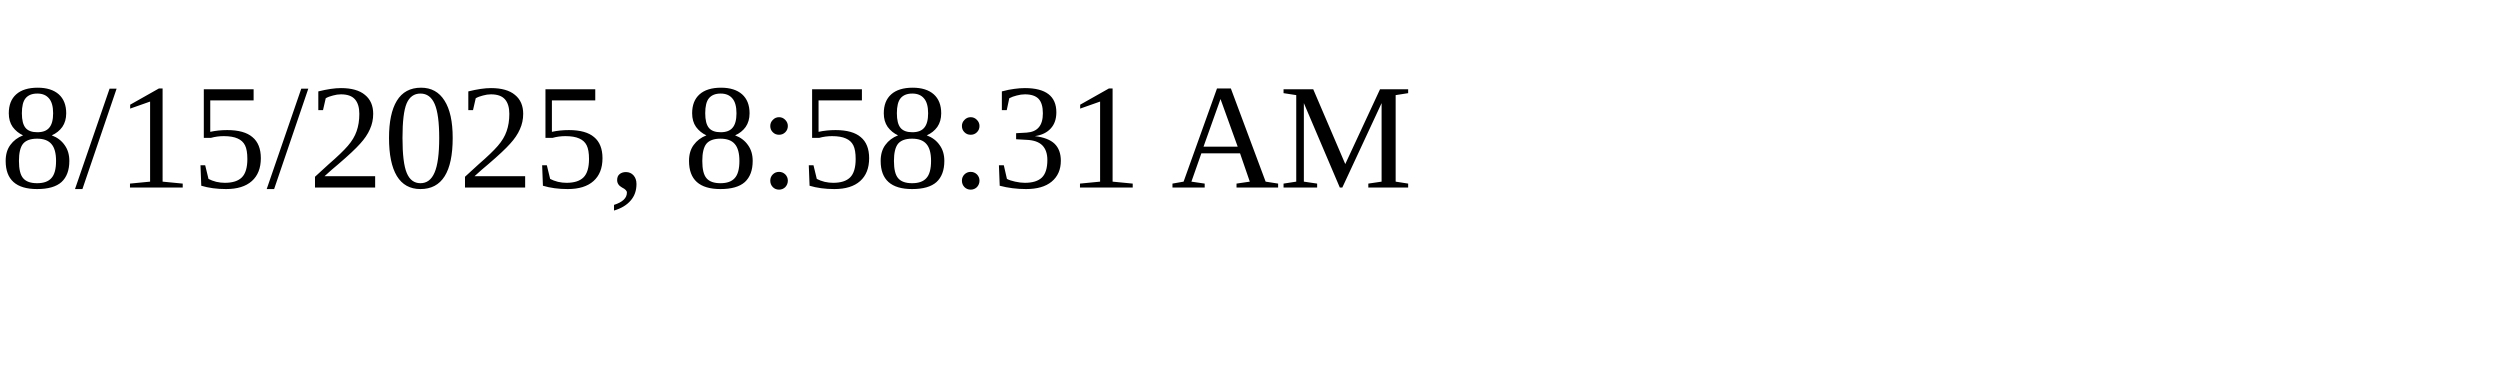
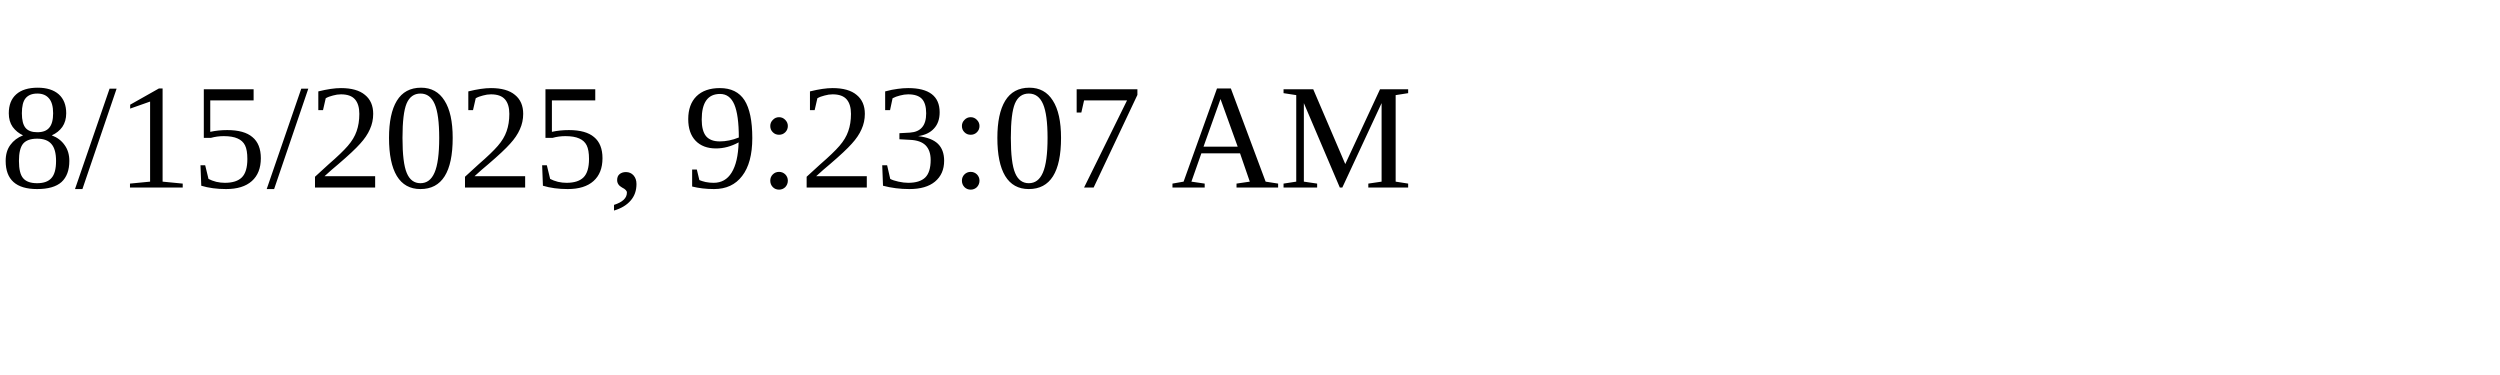
<svg xmlns="http://www.w3.org/2000/svg" height="30" width="200">
-   <text x="0" y="15">8/15/2025, 8:58:31 AM</text>
+   <text x="0" y="15">8/15/2025, 9:23:07 AM</text>
</svg>
